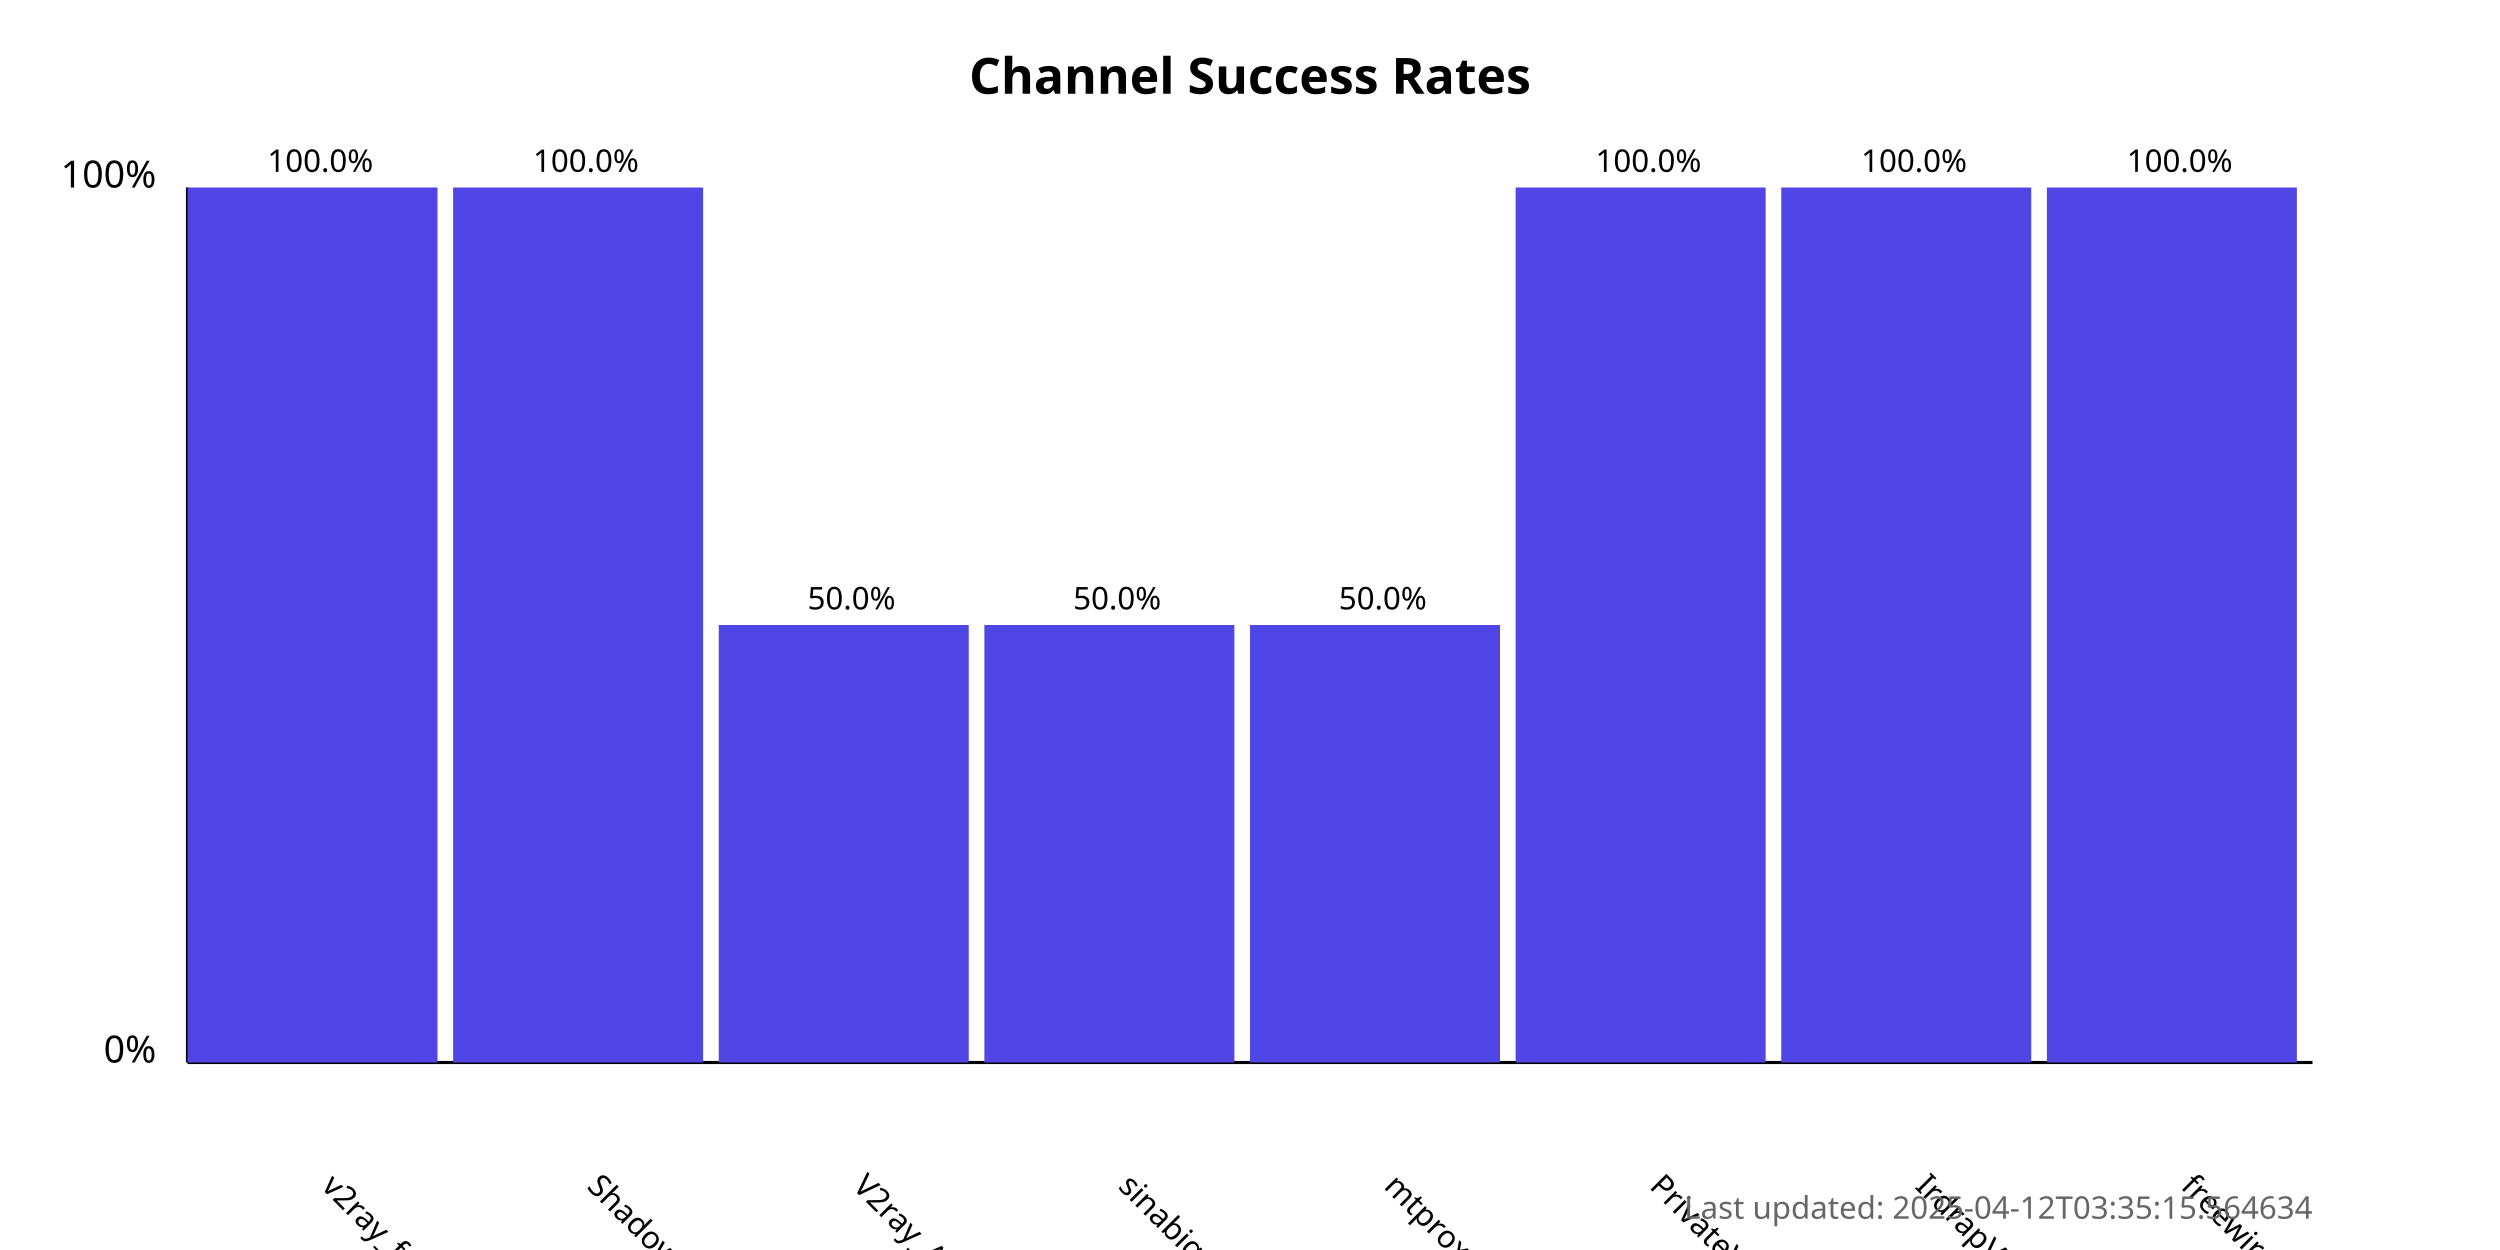
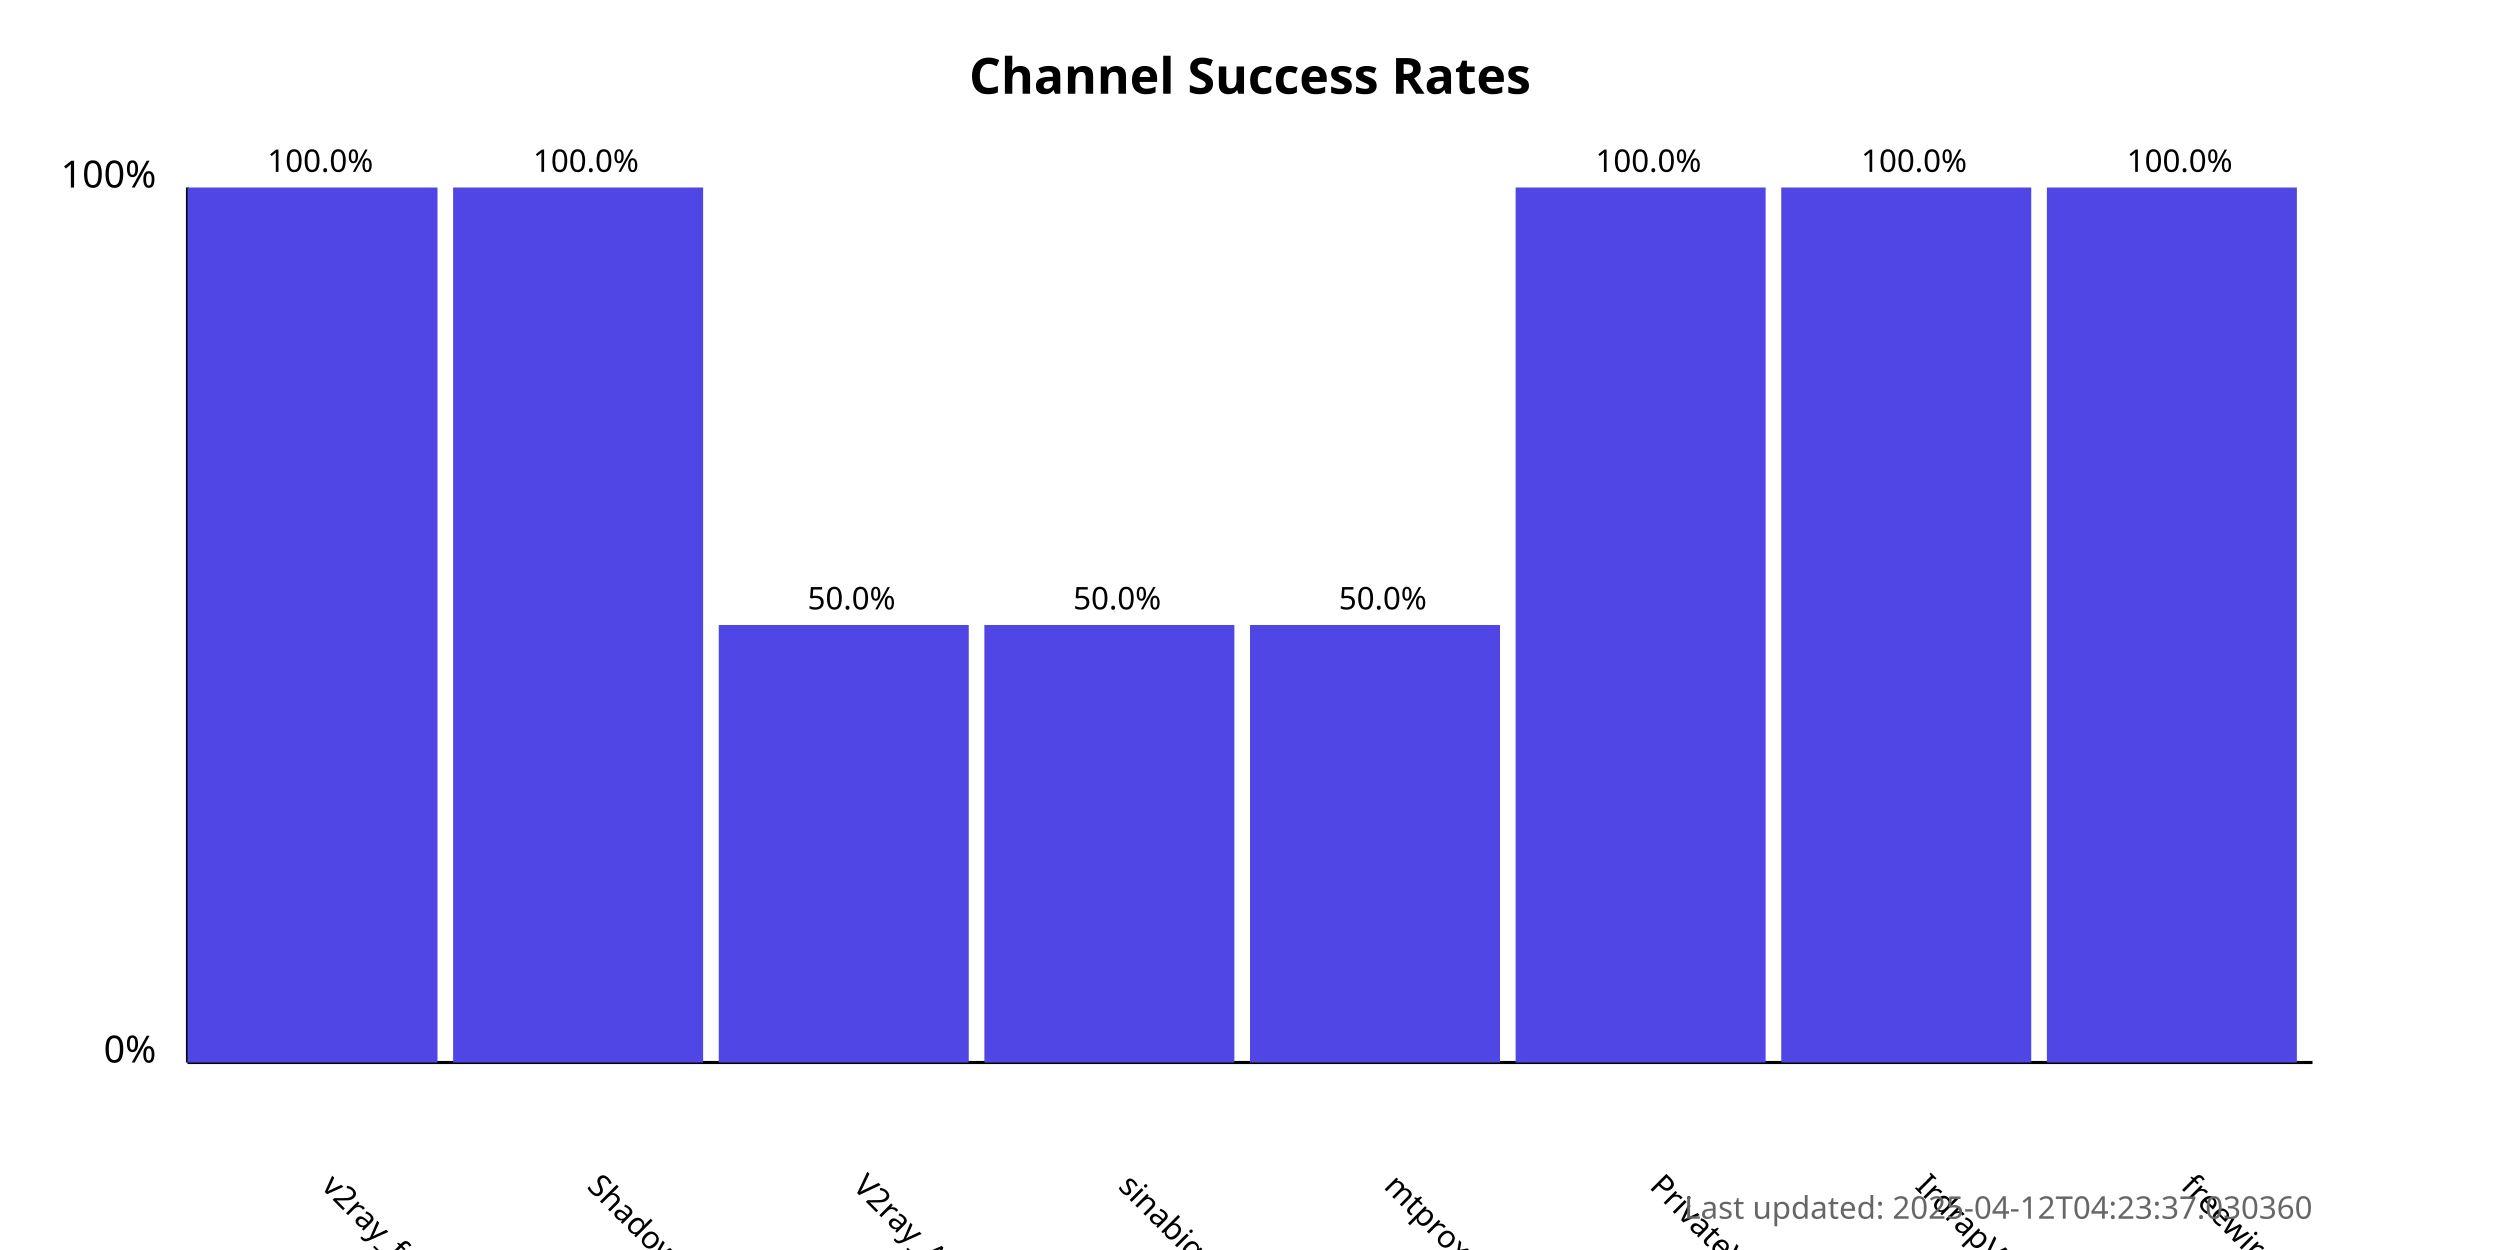
<svg xmlns="http://www.w3.org/2000/svg" width="800" height="400">
  <style>
            .chart-title { font: bold 16px sans-serif; }
            .axis-label { font: 12px sans-serif; }
            .tick-label { font: 10px sans-serif; }
            .bar { fill: #4f46e5; }
            .bar:hover { fill: #6366f1; }
            .timestamp { font: 10px sans-serif; fill: #666; }
        </style>
  <text x="400.0" y="30" text-anchor="middle" class="chart-title">
            Channel Success Rates
        </text>
  <line x1="60" y1="340" x2="60" y2="60" stroke="black" stroke-width="1" />
  <line x1="60" y1="340" x2="740" y2="340" stroke="black" stroke-width="1" />
  <text x="50" y="340" text-anchor="end" class="axis-label">0%</text>
  <text x="50" y="60" text-anchor="end" class="axis-label">100%</text>
  <g>
    <rect x="60" y="60.0" width="80.0" height="280.0" class="bar" />
    <text x="102.5" y="380" transform="rotate(45, 102.5, 380)" text-anchor="start" class="tick-label">
                v2ray_free_conf
            </text>
    <text x="102.5" y="55.0" text-anchor="middle" class="tick-label">
                100.0%
            </text>
  </g>
  <g>
    <rect x="145.0" y="60.0" width="80.0" height="280.0" class="bar" />
    <text x="187.5" y="380" transform="rotate(45, 187.5, 380)" text-anchor="start" class="tick-label">
                ShadowProxy66
            </text>
    <text x="187.5" y="55.0" text-anchor="middle" class="tick-label">
                100.0%
            </text>
  </g>
  <g>
    <rect x="230.0" y="200.0" width="80.0" height="140.0" class="bar" />
    <text x="272.5" y="380" transform="rotate(45, 272.5, 380)" text-anchor="start" class="tick-label">
                V2ray_Alpha
            </text>
    <text x="272.5" y="195.0" text-anchor="middle" class="tick-label">
                50.0%
            </text>
  </g>
  <g>
    <rect x="315.0" y="200.0" width="80.0" height="140.0" class="bar" />
    <text x="357.5" y="380" transform="rotate(45, 357.5, 380)" text-anchor="start" class="tick-label">
                sinabigo
            </text>
    <text x="357.5" y="195.0" text-anchor="middle" class="tick-label">
                50.0%
            </text>
  </g>
  <g>
    <rect x="400.0" y="200.0" width="80.0" height="140.0" class="bar" />
    <text x="442.5" y="380" transform="rotate(45, 442.5, 380)" text-anchor="start" class="tick-label">
                mtproxy_lists
            </text>
    <text x="442.5" y="195.0" text-anchor="middle" class="tick-label">
                50.0%
            </text>
  </g>
  <g>
    <rect x="485.0" y="60.0" width="80.0" height="280.0" class="bar" />
    <text x="527.5" y="380" transform="rotate(45, 527.5, 380)" text-anchor="start" class="tick-label">
                PrivateVPNs
            </text>
    <text x="527.5" y="55.0" text-anchor="middle" class="tick-label">
                100.0%
            </text>
  </g>
  <g>
    <rect x="570.0" y="60.0" width="80.0" height="280.0" class="bar" />
    <text x="612.5" y="380" transform="rotate(45, 612.5, 380)" text-anchor="start" class="tick-label">
                IrdrapVPNnews
            </text>
    <text x="612.5" y="55.0" text-anchor="middle" class="tick-label">
                100.0%
            </text>
  </g>
  <g>
    <rect x="655.0" y="60.0" width="80.0" height="280.0" class="bar" />
    <text x="697.5" y="380" transform="rotate(45, 697.5, 380)" text-anchor="start" class="tick-label">
                freewireguard
            </text>
    <text x="697.5" y="55.0" text-anchor="middle" class="tick-label">
                100.0%
            </text>
  </g>
  <text x="740" y="390" text-anchor="end" class="timestamp">
-             Last updated: 2025-04-12T03:35:15.564634
+             Last updated: 2025-04-12T04:23:37.030360
        </text>
</svg>
